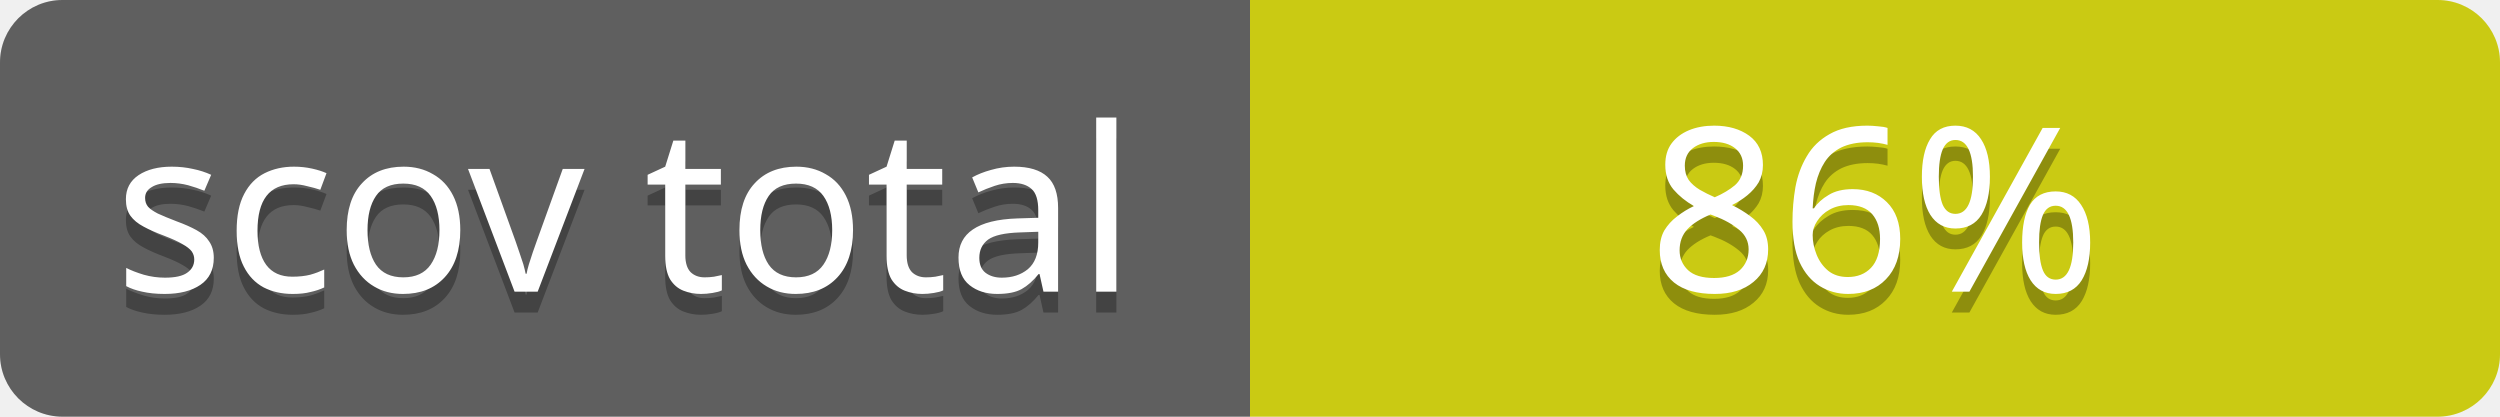
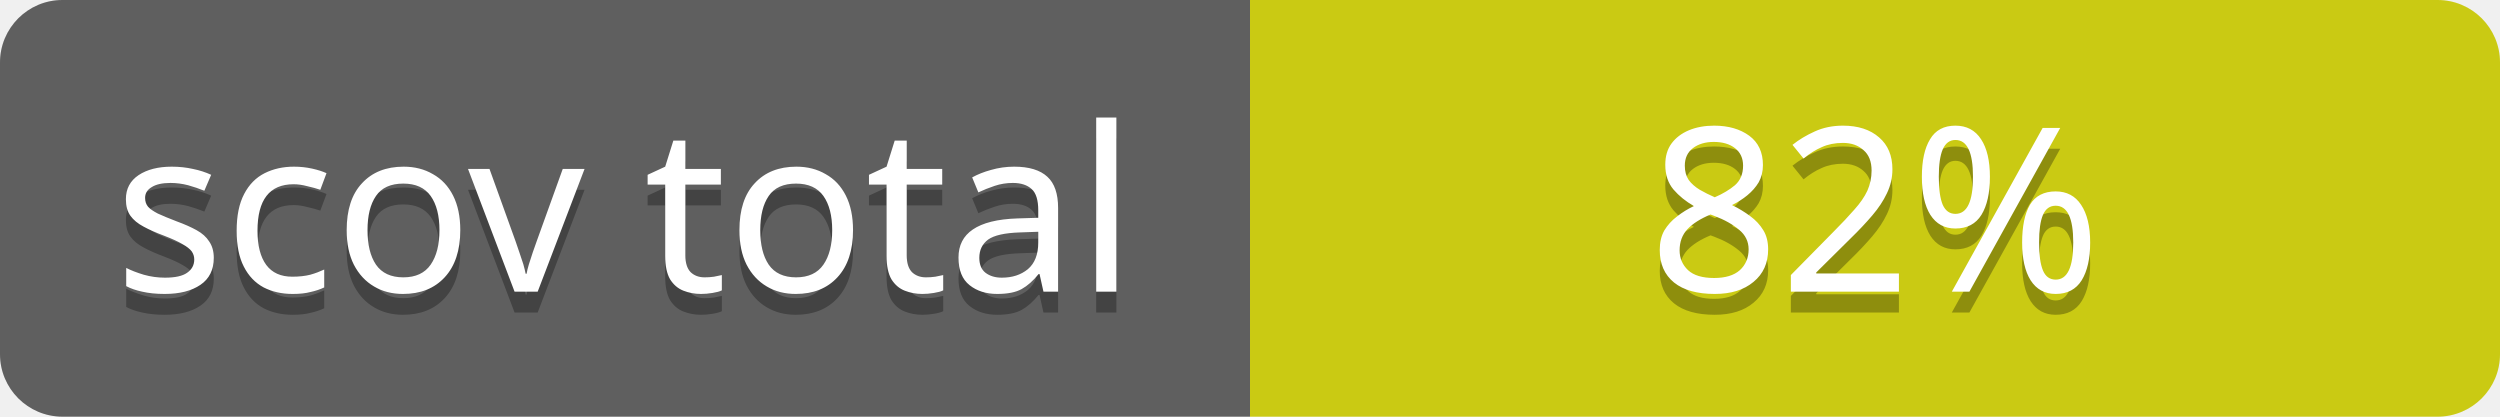
<svg xmlns="http://www.w3.org/2000/svg" contentScriptType="text/ecmascript" contentStyleType="text/css" preserveAspectRatio="xMidYMid meet" version="1.0" height="20" width="120">
  <linearGradient id="smooth" x2="0" y2="120">
    <stop offset="0" stop-color="#bbb" stop-opacity=".1" />
    <stop offset="1" stop-opacity=".1" />
  </linearGradient>
  <clipPath id="round">
    <rect height="20" width="120" rx="3" fill="#fff" />
  </clipPath>
  <g clip-path="url(#round)">
    <rect height="20" width="60" fill="#555" />
    <rect x="60" height="20" width="60" fill="#cccc00" />
    <rect height="20" width="120" fill="url(#smooth)" />
  </g>
  <g fill="#fff" text-anchor="middle" font-family="Verdana,sans-serif" font-size="11">
    <text x="30" y="15" fill="#010101" fill-opacity="0.3">
scov total
</text>
    <text x="30" y="14">
scov total
</text>
  </g>
  <g fill="#fff" text-anchor="middle" font-family="Verdana,sans-serif" font-size="11">
    <text x="90" y="15" fill="#010101" fill-opacity="0.3">
- 86%
+ 82%
</text>
    <text x="90" y="14">
- 86%
+ 82%
</text>
  </g>
</svg>
